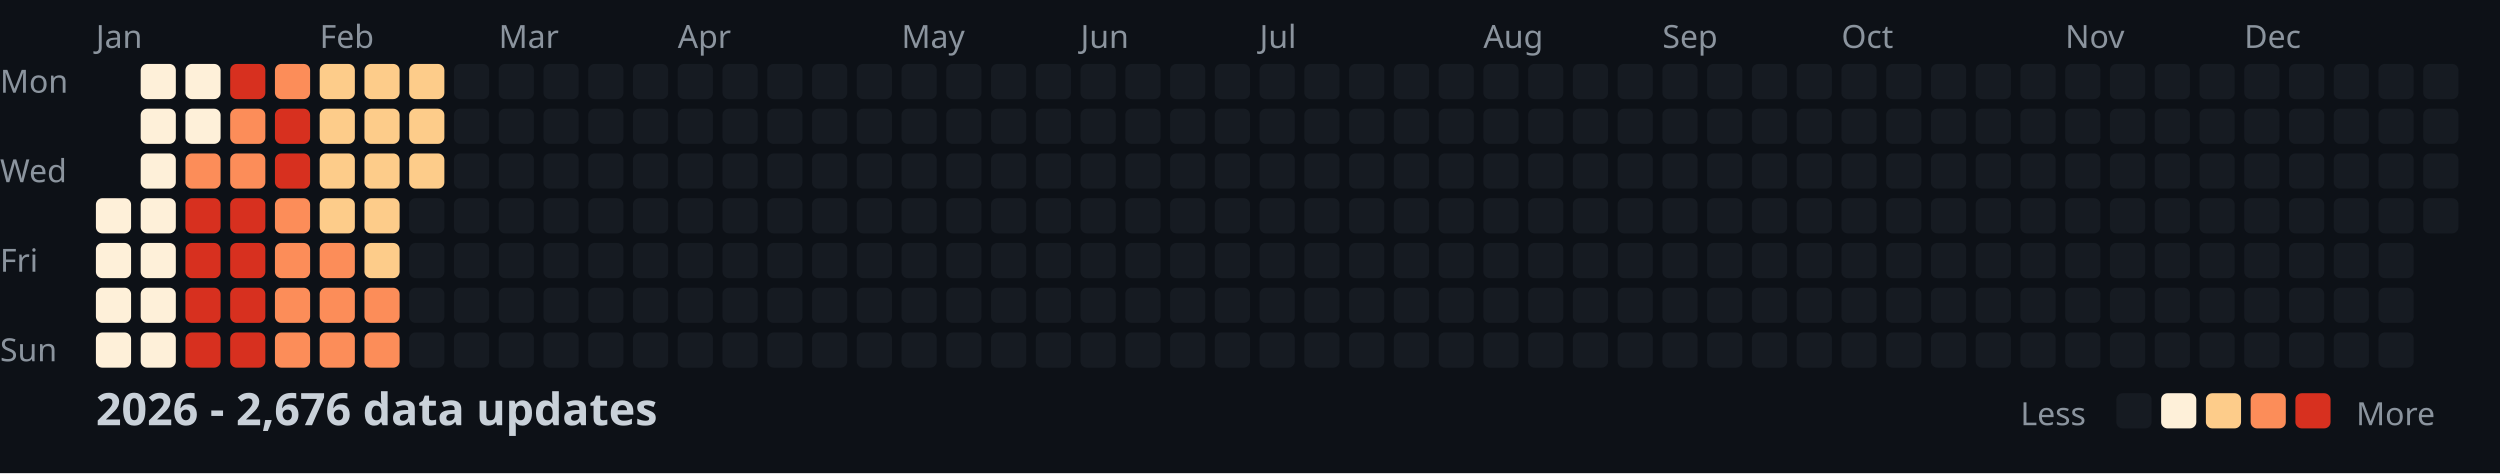
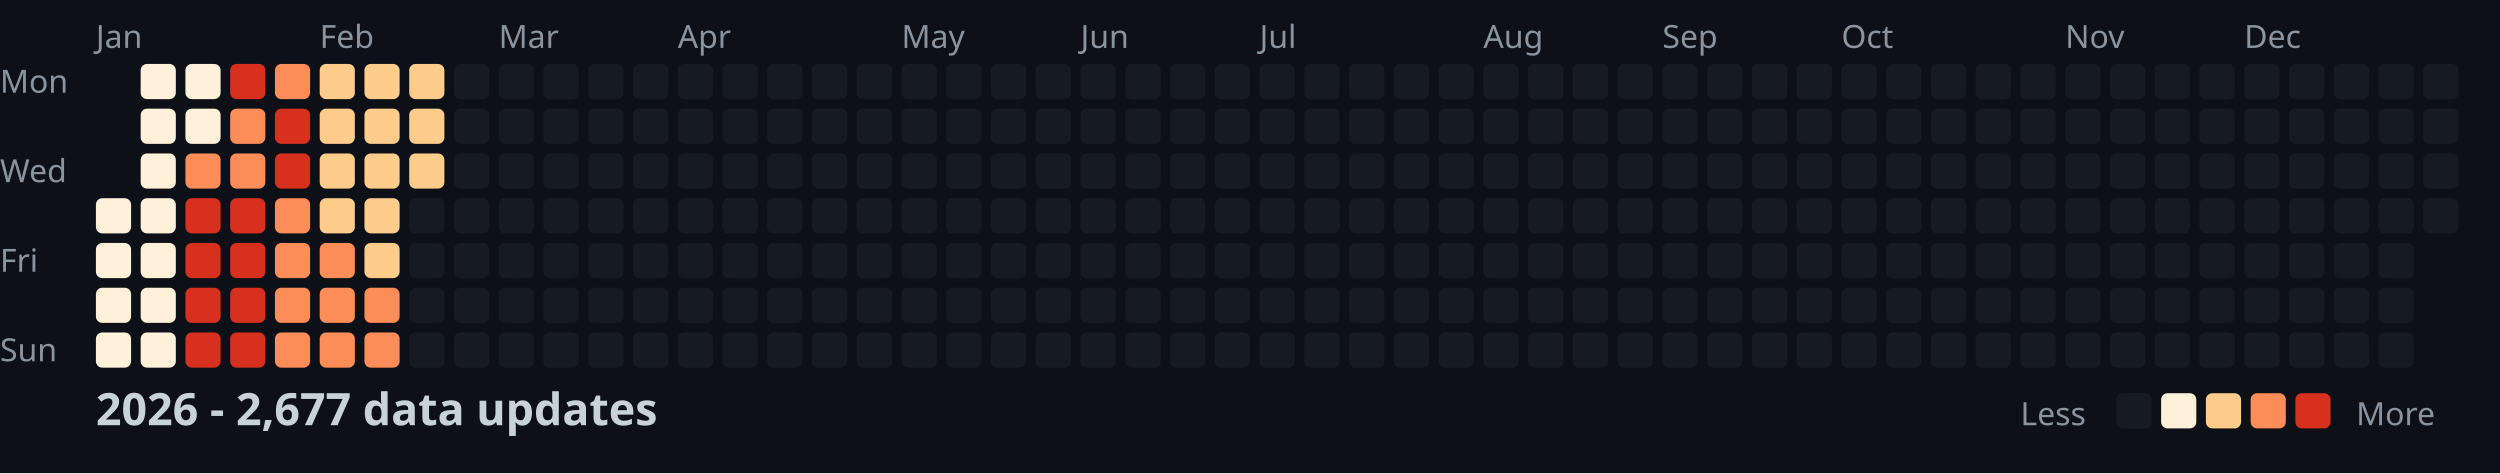
<svg xmlns="http://www.w3.org/2000/svg" width="782" height="148">
  <style>
    .month { font: 10px sans-serif; fill: #8b949e; }
    .day { font: 10px sans-serif; fill: #8b949e; }
    .title { font: bold 14px sans-serif; fill: #c9d1d9; }
    .legend { font: 10px sans-serif; fill: #8b949e; }
  </style>
  <rect width="100%" height="100%" fill="#0d1117" />
  <text x="0" y="29" class="day">Mon</text>
  <text x="0" y="57" class="day">Wed</text>
  <text x="0" y="85" class="day">Fri</text>
  <text x="0" y="113" class="day">Sun</text>
  <text x="30" y="15" class="month">Jan</text>
  <text x="100" y="15" class="month">Feb</text>
  <text x="156" y="15" class="month">Mar</text>
  <text x="212" y="15" class="month">Apr</text>
  <text x="282" y="15" class="month">May</text>
  <text x="338" y="15" class="month">Jun</text>
  <text x="394" y="15" class="month">Jul</text>
  <text x="464" y="15" class="month">Aug</text>
  <text x="520" y="15" class="month">Sep</text>
  <text x="576" y="15" class="month">Oct</text>
  <text x="646" y="15" class="month">Nov</text>
  <text x="702" y="15" class="month">Dec</text>
  <rect x="30" y="62" width="11" height="11" fill="#fef0d9" rx="2" />
  <rect x="30" y="76" width="11" height="11" fill="#fef0d9" rx="2" />
  <rect x="30" y="90" width="11" height="11" fill="#fef0d9" rx="2" />
  <rect x="30" y="104" width="11" height="11" fill="#fef0d9" rx="2" />
  <rect x="44" y="20" width="11" height="11" fill="#fef0d9" rx="2" />
  <rect x="44" y="34" width="11" height="11" fill="#fef0d9" rx="2" />
  <rect x="44" y="48" width="11" height="11" fill="#fef0d9" rx="2" />
  <rect x="44" y="62" width="11" height="11" fill="#fef0d9" rx="2" />
  <rect x="44" y="76" width="11" height="11" fill="#fef0d9" rx="2" />
  <rect x="44" y="90" width="11" height="11" fill="#fef0d9" rx="2" />
  <rect x="44" y="104" width="11" height="11" fill="#fef0d9" rx="2" />
  <rect x="58" y="20" width="11" height="11" fill="#fef0d9" rx="2" />
  <rect x="58" y="34" width="11" height="11" fill="#fef0d9" rx="2" />
  <rect x="58" y="48" width="11" height="11" fill="#fc8d59" rx="2" />
  <rect x="58" y="62" width="11" height="11" fill="#d7301f" rx="2" />
  <rect x="58" y="76" width="11" height="11" fill="#d7301f" rx="2" />
  <rect x="58" y="90" width="11" height="11" fill="#d7301f" rx="2" />
  <rect x="58" y="104" width="11" height="11" fill="#d7301f" rx="2" />
  <rect x="72" y="20" width="11" height="11" fill="#d7301f" rx="2" />
  <rect x="72" y="34" width="11" height="11" fill="#fc8d59" rx="2" />
  <rect x="72" y="48" width="11" height="11" fill="#fc8d59" rx="2" />
  <rect x="72" y="62" width="11" height="11" fill="#d7301f" rx="2" />
  <rect x="72" y="76" width="11" height="11" fill="#d7301f" rx="2" />
  <rect x="72" y="90" width="11" height="11" fill="#d7301f" rx="2" />
  <rect x="72" y="104" width="11" height="11" fill="#d7301f" rx="2" />
  <rect x="86" y="20" width="11" height="11" fill="#fc8d59" rx="2" />
  <rect x="86" y="34" width="11" height="11" fill="#d7301f" rx="2" />
  <rect x="86" y="48" width="11" height="11" fill="#d7301f" rx="2" />
  <rect x="86" y="62" width="11" height="11" fill="#fc8d59" rx="2" />
  <rect x="86" y="76" width="11" height="11" fill="#fc8d59" rx="2" />
  <rect x="86" y="90" width="11" height="11" fill="#fc8d59" rx="2" />
  <rect x="86" y="104" width="11" height="11" fill="#fc8d59" rx="2" />
  <rect x="100" y="20" width="11" height="11" fill="#fdcc8a" rx="2" />
  <rect x="100" y="34" width="11" height="11" fill="#fdcc8a" rx="2" />
  <rect x="100" y="48" width="11" height="11" fill="#fdcc8a" rx="2" />
  <rect x="100" y="62" width="11" height="11" fill="#fdcc8a" rx="2" />
  <rect x="100" y="76" width="11" height="11" fill="#fc8d59" rx="2" />
  <rect x="100" y="90" width="11" height="11" fill="#fc8d59" rx="2" />
  <rect x="100" y="104" width="11" height="11" fill="#fc8d59" rx="2" />
  <rect x="114" y="20" width="11" height="11" fill="#fdcc8a" rx="2" />
  <rect x="114" y="34" width="11" height="11" fill="#fdcc8a" rx="2" />
  <rect x="114" y="48" width="11" height="11" fill="#fdcc8a" rx="2" />
  <rect x="114" y="62" width="11" height="11" fill="#fdcc8a" rx="2" />
  <rect x="114" y="76" width="11" height="11" fill="#fdcc8a" rx="2" />
  <rect x="114" y="90" width="11" height="11" fill="#fc8d59" rx="2" />
  <rect x="114" y="104" width="11" height="11" fill="#fc8d59" rx="2" />
  <rect x="128" y="20" width="11" height="11" fill="#fdcc8a" rx="2" />
  <rect x="128" y="34" width="11" height="11" fill="#fdcc8a" rx="2" />
  <rect x="128" y="48" width="11" height="11" fill="#fdcc8a" rx="2" />
  <rect x="128" y="62" width="11" height="11" fill="#161b22" rx="2" />
  <rect x="128" y="76" width="11" height="11" fill="#161b22" rx="2" />
  <rect x="128" y="90" width="11" height="11" fill="#161b22" rx="2" />
  <rect x="128" y="104" width="11" height="11" fill="#161b22" rx="2" />
  <rect x="142" y="20" width="11" height="11" fill="#161b22" rx="2" />
  <rect x="142" y="34" width="11" height="11" fill="#161b22" rx="2" />
  <rect x="142" y="48" width="11" height="11" fill="#161b22" rx="2" />
  <rect x="142" y="62" width="11" height="11" fill="#161b22" rx="2" />
  <rect x="142" y="76" width="11" height="11" fill="#161b22" rx="2" />
  <rect x="142" y="90" width="11" height="11" fill="#161b22" rx="2" />
  <rect x="142" y="104" width="11" height="11" fill="#161b22" rx="2" />
  <rect x="156" y="20" width="11" height="11" fill="#161b22" rx="2" />
  <rect x="156" y="34" width="11" height="11" fill="#161b22" rx="2" />
  <rect x="156" y="48" width="11" height="11" fill="#161b22" rx="2" />
  <rect x="156" y="62" width="11" height="11" fill="#161b22" rx="2" />
  <rect x="156" y="76" width="11" height="11" fill="#161b22" rx="2" />
  <rect x="156" y="90" width="11" height="11" fill="#161b22" rx="2" />
  <rect x="156" y="104" width="11" height="11" fill="#161b22" rx="2" />
  <rect x="170" y="20" width="11" height="11" fill="#161b22" rx="2" />
  <rect x="170" y="34" width="11" height="11" fill="#161b22" rx="2" />
  <rect x="170" y="48" width="11" height="11" fill="#161b22" rx="2" />
  <rect x="170" y="62" width="11" height="11" fill="#161b22" rx="2" />
  <rect x="170" y="76" width="11" height="11" fill="#161b22" rx="2" />
  <rect x="170" y="90" width="11" height="11" fill="#161b22" rx="2" />
  <rect x="170" y="104" width="11" height="11" fill="#161b22" rx="2" />
  <rect x="184" y="20" width="11" height="11" fill="#161b22" rx="2" />
  <rect x="184" y="34" width="11" height="11" fill="#161b22" rx="2" />
  <rect x="184" y="48" width="11" height="11" fill="#161b22" rx="2" />
  <rect x="184" y="62" width="11" height="11" fill="#161b22" rx="2" />
  <rect x="184" y="76" width="11" height="11" fill="#161b22" rx="2" />
  <rect x="184" y="90" width="11" height="11" fill="#161b22" rx="2" />
  <rect x="184" y="104" width="11" height="11" fill="#161b22" rx="2" />
  <rect x="198" y="20" width="11" height="11" fill="#161b22" rx="2" />
  <rect x="198" y="34" width="11" height="11" fill="#161b22" rx="2" />
  <rect x="198" y="48" width="11" height="11" fill="#161b22" rx="2" />
  <rect x="198" y="62" width="11" height="11" fill="#161b22" rx="2" />
  <rect x="198" y="76" width="11" height="11" fill="#161b22" rx="2" />
  <rect x="198" y="90" width="11" height="11" fill="#161b22" rx="2" />
  <rect x="198" y="104" width="11" height="11" fill="#161b22" rx="2" />
  <rect x="212" y="20" width="11" height="11" fill="#161b22" rx="2" />
  <rect x="212" y="34" width="11" height="11" fill="#161b22" rx="2" />
  <rect x="212" y="48" width="11" height="11" fill="#161b22" rx="2" />
  <rect x="212" y="62" width="11" height="11" fill="#161b22" rx="2" />
  <rect x="212" y="76" width="11" height="11" fill="#161b22" rx="2" />
  <rect x="212" y="90" width="11" height="11" fill="#161b22" rx="2" />
  <rect x="212" y="104" width="11" height="11" fill="#161b22" rx="2" />
  <rect x="226" y="20" width="11" height="11" fill="#161b22" rx="2" />
  <rect x="226" y="34" width="11" height="11" fill="#161b22" rx="2" />
  <rect x="226" y="48" width="11" height="11" fill="#161b22" rx="2" />
  <rect x="226" y="62" width="11" height="11" fill="#161b22" rx="2" />
  <rect x="226" y="76" width="11" height="11" fill="#161b22" rx="2" />
  <rect x="226" y="90" width="11" height="11" fill="#161b22" rx="2" />
  <rect x="226" y="104" width="11" height="11" fill="#161b22" rx="2" />
  <rect x="240" y="20" width="11" height="11" fill="#161b22" rx="2" />
  <rect x="240" y="34" width="11" height="11" fill="#161b22" rx="2" />
  <rect x="240" y="48" width="11" height="11" fill="#161b22" rx="2" />
  <rect x="240" y="62" width="11" height="11" fill="#161b22" rx="2" />
  <rect x="240" y="76" width="11" height="11" fill="#161b22" rx="2" />
  <rect x="240" y="90" width="11" height="11" fill="#161b22" rx="2" />
  <rect x="240" y="104" width="11" height="11" fill="#161b22" rx="2" />
  <rect x="254" y="20" width="11" height="11" fill="#161b22" rx="2" />
  <rect x="254" y="34" width="11" height="11" fill="#161b22" rx="2" />
  <rect x="254" y="48" width="11" height="11" fill="#161b22" rx="2" />
  <rect x="254" y="62" width="11" height="11" fill="#161b22" rx="2" />
  <rect x="254" y="76" width="11" height="11" fill="#161b22" rx="2" />
  <rect x="254" y="90" width="11" height="11" fill="#161b22" rx="2" />
  <rect x="254" y="104" width="11" height="11" fill="#161b22" rx="2" />
  <rect x="268" y="20" width="11" height="11" fill="#161b22" rx="2" />
  <rect x="268" y="34" width="11" height="11" fill="#161b22" rx="2" />
  <rect x="268" y="48" width="11" height="11" fill="#161b22" rx="2" />
  <rect x="268" y="62" width="11" height="11" fill="#161b22" rx="2" />
  <rect x="268" y="76" width="11" height="11" fill="#161b22" rx="2" />
  <rect x="268" y="90" width="11" height="11" fill="#161b22" rx="2" />
  <rect x="268" y="104" width="11" height="11" fill="#161b22" rx="2" />
  <rect x="282" y="20" width="11" height="11" fill="#161b22" rx="2" />
  <rect x="282" y="34" width="11" height="11" fill="#161b22" rx="2" />
  <rect x="282" y="48" width="11" height="11" fill="#161b22" rx="2" />
  <rect x="282" y="62" width="11" height="11" fill="#161b22" rx="2" />
  <rect x="282" y="76" width="11" height="11" fill="#161b22" rx="2" />
  <rect x="282" y="90" width="11" height="11" fill="#161b22" rx="2" />
  <rect x="282" y="104" width="11" height="11" fill="#161b22" rx="2" />
  <rect x="296" y="20" width="11" height="11" fill="#161b22" rx="2" />
  <rect x="296" y="34" width="11" height="11" fill="#161b22" rx="2" />
  <rect x="296" y="48" width="11" height="11" fill="#161b22" rx="2" />
  <rect x="296" y="62" width="11" height="11" fill="#161b22" rx="2" />
  <rect x="296" y="76" width="11" height="11" fill="#161b22" rx="2" />
  <rect x="296" y="90" width="11" height="11" fill="#161b22" rx="2" />
  <rect x="296" y="104" width="11" height="11" fill="#161b22" rx="2" />
  <rect x="310" y="20" width="11" height="11" fill="#161b22" rx="2" />
  <rect x="310" y="34" width="11" height="11" fill="#161b22" rx="2" />
  <rect x="310" y="48" width="11" height="11" fill="#161b22" rx="2" />
  <rect x="310" y="62" width="11" height="11" fill="#161b22" rx="2" />
  <rect x="310" y="76" width="11" height="11" fill="#161b22" rx="2" />
  <rect x="310" y="90" width="11" height="11" fill="#161b22" rx="2" />
  <rect x="310" y="104" width="11" height="11" fill="#161b22" rx="2" />
  <rect x="324" y="20" width="11" height="11" fill="#161b22" rx="2" />
  <rect x="324" y="34" width="11" height="11" fill="#161b22" rx="2" />
  <rect x="324" y="48" width="11" height="11" fill="#161b22" rx="2" />
  <rect x="324" y="62" width="11" height="11" fill="#161b22" rx="2" />
  <rect x="324" y="76" width="11" height="11" fill="#161b22" rx="2" />
  <rect x="324" y="90" width="11" height="11" fill="#161b22" rx="2" />
  <rect x="324" y="104" width="11" height="11" fill="#161b22" rx="2" />
  <rect x="338" y="20" width="11" height="11" fill="#161b22" rx="2" />
  <rect x="338" y="34" width="11" height="11" fill="#161b22" rx="2" />
  <rect x="338" y="48" width="11" height="11" fill="#161b22" rx="2" />
  <rect x="338" y="62" width="11" height="11" fill="#161b22" rx="2" />
  <rect x="338" y="76" width="11" height="11" fill="#161b22" rx="2" />
  <rect x="338" y="90" width="11" height="11" fill="#161b22" rx="2" />
  <rect x="338" y="104" width="11" height="11" fill="#161b22" rx="2" />
  <rect x="352" y="20" width="11" height="11" fill="#161b22" rx="2" />
  <rect x="352" y="34" width="11" height="11" fill="#161b22" rx="2" />
  <rect x="352" y="48" width="11" height="11" fill="#161b22" rx="2" />
  <rect x="352" y="62" width="11" height="11" fill="#161b22" rx="2" />
  <rect x="352" y="76" width="11" height="11" fill="#161b22" rx="2" />
  <rect x="352" y="90" width="11" height="11" fill="#161b22" rx="2" />
  <rect x="352" y="104" width="11" height="11" fill="#161b22" rx="2" />
  <rect x="366" y="20" width="11" height="11" fill="#161b22" rx="2" />
  <rect x="366" y="34" width="11" height="11" fill="#161b22" rx="2" />
  <rect x="366" y="48" width="11" height="11" fill="#161b22" rx="2" />
  <rect x="366" y="62" width="11" height="11" fill="#161b22" rx="2" />
  <rect x="366" y="76" width="11" height="11" fill="#161b22" rx="2" />
  <rect x="366" y="90" width="11" height="11" fill="#161b22" rx="2" />
  <rect x="366" y="104" width="11" height="11" fill="#161b22" rx="2" />
  <rect x="380" y="20" width="11" height="11" fill="#161b22" rx="2" />
  <rect x="380" y="34" width="11" height="11" fill="#161b22" rx="2" />
  <rect x="380" y="48" width="11" height="11" fill="#161b22" rx="2" />
  <rect x="380" y="62" width="11" height="11" fill="#161b22" rx="2" />
  <rect x="380" y="76" width="11" height="11" fill="#161b22" rx="2" />
  <rect x="380" y="90" width="11" height="11" fill="#161b22" rx="2" />
  <rect x="380" y="104" width="11" height="11" fill="#161b22" rx="2" />
  <rect x="394" y="20" width="11" height="11" fill="#161b22" rx="2" />
  <rect x="394" y="34" width="11" height="11" fill="#161b22" rx="2" />
  <rect x="394" y="48" width="11" height="11" fill="#161b22" rx="2" />
  <rect x="394" y="62" width="11" height="11" fill="#161b22" rx="2" />
  <rect x="394" y="76" width="11" height="11" fill="#161b22" rx="2" />
  <rect x="394" y="90" width="11" height="11" fill="#161b22" rx="2" />
  <rect x="394" y="104" width="11" height="11" fill="#161b22" rx="2" />
  <rect x="408" y="20" width="11" height="11" fill="#161b22" rx="2" />
  <rect x="408" y="34" width="11" height="11" fill="#161b22" rx="2" />
  <rect x="408" y="48" width="11" height="11" fill="#161b22" rx="2" />
  <rect x="408" y="62" width="11" height="11" fill="#161b22" rx="2" />
  <rect x="408" y="76" width="11" height="11" fill="#161b22" rx="2" />
  <rect x="408" y="90" width="11" height="11" fill="#161b22" rx="2" />
  <rect x="408" y="104" width="11" height="11" fill="#161b22" rx="2" />
  <rect x="422" y="20" width="11" height="11" fill="#161b22" rx="2" />
  <rect x="422" y="34" width="11" height="11" fill="#161b22" rx="2" />
  <rect x="422" y="48" width="11" height="11" fill="#161b22" rx="2" />
  <rect x="422" y="62" width="11" height="11" fill="#161b22" rx="2" />
  <rect x="422" y="76" width="11" height="11" fill="#161b22" rx="2" />
  <rect x="422" y="90" width="11" height="11" fill="#161b22" rx="2" />
  <rect x="422" y="104" width="11" height="11" fill="#161b22" rx="2" />
  <rect x="436" y="20" width="11" height="11" fill="#161b22" rx="2" />
  <rect x="436" y="34" width="11" height="11" fill="#161b22" rx="2" />
  <rect x="436" y="48" width="11" height="11" fill="#161b22" rx="2" />
  <rect x="436" y="62" width="11" height="11" fill="#161b22" rx="2" />
  <rect x="436" y="76" width="11" height="11" fill="#161b22" rx="2" />
  <rect x="436" y="90" width="11" height="11" fill="#161b22" rx="2" />
  <rect x="436" y="104" width="11" height="11" fill="#161b22" rx="2" />
  <rect x="450" y="20" width="11" height="11" fill="#161b22" rx="2" />
  <rect x="450" y="34" width="11" height="11" fill="#161b22" rx="2" />
  <rect x="450" y="48" width="11" height="11" fill="#161b22" rx="2" />
  <rect x="450" y="62" width="11" height="11" fill="#161b22" rx="2" />
  <rect x="450" y="76" width="11" height="11" fill="#161b22" rx="2" />
  <rect x="450" y="90" width="11" height="11" fill="#161b22" rx="2" />
  <rect x="450" y="104" width="11" height="11" fill="#161b22" rx="2" />
  <rect x="464" y="20" width="11" height="11" fill="#161b22" rx="2" />
  <rect x="464" y="34" width="11" height="11" fill="#161b22" rx="2" />
  <rect x="464" y="48" width="11" height="11" fill="#161b22" rx="2" />
  <rect x="464" y="62" width="11" height="11" fill="#161b22" rx="2" />
  <rect x="464" y="76" width="11" height="11" fill="#161b22" rx="2" />
  <rect x="464" y="90" width="11" height="11" fill="#161b22" rx="2" />
  <rect x="464" y="104" width="11" height="11" fill="#161b22" rx="2" />
  <rect x="478" y="20" width="11" height="11" fill="#161b22" rx="2" />
  <rect x="478" y="34" width="11" height="11" fill="#161b22" rx="2" />
  <rect x="478" y="48" width="11" height="11" fill="#161b22" rx="2" />
  <rect x="478" y="62" width="11" height="11" fill="#161b22" rx="2" />
  <rect x="478" y="76" width="11" height="11" fill="#161b22" rx="2" />
  <rect x="478" y="90" width="11" height="11" fill="#161b22" rx="2" />
  <rect x="478" y="104" width="11" height="11" fill="#161b22" rx="2" />
  <rect x="492" y="20" width="11" height="11" fill="#161b22" rx="2" />
  <rect x="492" y="34" width="11" height="11" fill="#161b22" rx="2" />
  <rect x="492" y="48" width="11" height="11" fill="#161b22" rx="2" />
  <rect x="492" y="62" width="11" height="11" fill="#161b22" rx="2" />
  <rect x="492" y="76" width="11" height="11" fill="#161b22" rx="2" />
  <rect x="492" y="90" width="11" height="11" fill="#161b22" rx="2" />
  <rect x="492" y="104" width="11" height="11" fill="#161b22" rx="2" />
  <rect x="506" y="20" width="11" height="11" fill="#161b22" rx="2" />
  <rect x="506" y="34" width="11" height="11" fill="#161b22" rx="2" />
  <rect x="506" y="48" width="11" height="11" fill="#161b22" rx="2" />
  <rect x="506" y="62" width="11" height="11" fill="#161b22" rx="2" />
  <rect x="506" y="76" width="11" height="11" fill="#161b22" rx="2" />
  <rect x="506" y="90" width="11" height="11" fill="#161b22" rx="2" />
  <rect x="506" y="104" width="11" height="11" fill="#161b22" rx="2" />
  <rect x="520" y="20" width="11" height="11" fill="#161b22" rx="2" />
  <rect x="520" y="34" width="11" height="11" fill="#161b22" rx="2" />
  <rect x="520" y="48" width="11" height="11" fill="#161b22" rx="2" />
  <rect x="520" y="62" width="11" height="11" fill="#161b22" rx="2" />
  <rect x="520" y="76" width="11" height="11" fill="#161b22" rx="2" />
  <rect x="520" y="90" width="11" height="11" fill="#161b22" rx="2" />
  <rect x="520" y="104" width="11" height="11" fill="#161b22" rx="2" />
  <rect x="534" y="20" width="11" height="11" fill="#161b22" rx="2" />
  <rect x="534" y="34" width="11" height="11" fill="#161b22" rx="2" />
  <rect x="534" y="48" width="11" height="11" fill="#161b22" rx="2" />
  <rect x="534" y="62" width="11" height="11" fill="#161b22" rx="2" />
  <rect x="534" y="76" width="11" height="11" fill="#161b22" rx="2" />
  <rect x="534" y="90" width="11" height="11" fill="#161b22" rx="2" />
  <rect x="534" y="104" width="11" height="11" fill="#161b22" rx="2" />
  <rect x="548" y="20" width="11" height="11" fill="#161b22" rx="2" />
  <rect x="548" y="34" width="11" height="11" fill="#161b22" rx="2" />
  <rect x="548" y="48" width="11" height="11" fill="#161b22" rx="2" />
  <rect x="548" y="62" width="11" height="11" fill="#161b22" rx="2" />
  <rect x="548" y="76" width="11" height="11" fill="#161b22" rx="2" />
  <rect x="548" y="90" width="11" height="11" fill="#161b22" rx="2" />
  <rect x="548" y="104" width="11" height="11" fill="#161b22" rx="2" />
  <rect x="562" y="20" width="11" height="11" fill="#161b22" rx="2" />
  <rect x="562" y="34" width="11" height="11" fill="#161b22" rx="2" />
  <rect x="562" y="48" width="11" height="11" fill="#161b22" rx="2" />
  <rect x="562" y="62" width="11" height="11" fill="#161b22" rx="2" />
  <rect x="562" y="76" width="11" height="11" fill="#161b22" rx="2" />
  <rect x="562" y="90" width="11" height="11" fill="#161b22" rx="2" />
  <rect x="562" y="104" width="11" height="11" fill="#161b22" rx="2" />
  <rect x="576" y="20" width="11" height="11" fill="#161b22" rx="2" />
  <rect x="576" y="34" width="11" height="11" fill="#161b22" rx="2" />
  <rect x="576" y="48" width="11" height="11" fill="#161b22" rx="2" />
  <rect x="576" y="62" width="11" height="11" fill="#161b22" rx="2" />
  <rect x="576" y="76" width="11" height="11" fill="#161b22" rx="2" />
  <rect x="576" y="90" width="11" height="11" fill="#161b22" rx="2" />
  <rect x="576" y="104" width="11" height="11" fill="#161b22" rx="2" />
  <rect x="590" y="20" width="11" height="11" fill="#161b22" rx="2" />
  <rect x="590" y="34" width="11" height="11" fill="#161b22" rx="2" />
  <rect x="590" y="48" width="11" height="11" fill="#161b22" rx="2" />
  <rect x="590" y="62" width="11" height="11" fill="#161b22" rx="2" />
  <rect x="590" y="76" width="11" height="11" fill="#161b22" rx="2" />
  <rect x="590" y="90" width="11" height="11" fill="#161b22" rx="2" />
  <rect x="590" y="104" width="11" height="11" fill="#161b22" rx="2" />
  <rect x="604" y="20" width="11" height="11" fill="#161b22" rx="2" />
  <rect x="604" y="34" width="11" height="11" fill="#161b22" rx="2" />
  <rect x="604" y="48" width="11" height="11" fill="#161b22" rx="2" />
  <rect x="604" y="62" width="11" height="11" fill="#161b22" rx="2" />
  <rect x="604" y="76" width="11" height="11" fill="#161b22" rx="2" />
  <rect x="604" y="90" width="11" height="11" fill="#161b22" rx="2" />
  <rect x="604" y="104" width="11" height="11" fill="#161b22" rx="2" />
  <rect x="618" y="20" width="11" height="11" fill="#161b22" rx="2" />
  <rect x="618" y="34" width="11" height="11" fill="#161b22" rx="2" />
  <rect x="618" y="48" width="11" height="11" fill="#161b22" rx="2" />
  <rect x="618" y="62" width="11" height="11" fill="#161b22" rx="2" />
  <rect x="618" y="76" width="11" height="11" fill="#161b22" rx="2" />
  <rect x="618" y="90" width="11" height="11" fill="#161b22" rx="2" />
  <rect x="618" y="104" width="11" height="11" fill="#161b22" rx="2" />
  <rect x="632" y="20" width="11" height="11" fill="#161b22" rx="2" />
  <rect x="632" y="34" width="11" height="11" fill="#161b22" rx="2" />
  <rect x="632" y="48" width="11" height="11" fill="#161b22" rx="2" />
  <rect x="632" y="62" width="11" height="11" fill="#161b22" rx="2" />
  <rect x="632" y="76" width="11" height="11" fill="#161b22" rx="2" />
  <rect x="632" y="90" width="11" height="11" fill="#161b22" rx="2" />
  <rect x="632" y="104" width="11" height="11" fill="#161b22" rx="2" />
  <rect x="646" y="20" width="11" height="11" fill="#161b22" rx="2" />
  <rect x="646" y="34" width="11" height="11" fill="#161b22" rx="2" />
  <rect x="646" y="48" width="11" height="11" fill="#161b22" rx="2" />
  <rect x="646" y="62" width="11" height="11" fill="#161b22" rx="2" />
  <rect x="646" y="76" width="11" height="11" fill="#161b22" rx="2" />
  <rect x="646" y="90" width="11" height="11" fill="#161b22" rx="2" />
  <rect x="646" y="104" width="11" height="11" fill="#161b22" rx="2" />
  <rect x="660" y="20" width="11" height="11" fill="#161b22" rx="2" />
  <rect x="660" y="34" width="11" height="11" fill="#161b22" rx="2" />
  <rect x="660" y="48" width="11" height="11" fill="#161b22" rx="2" />
  <rect x="660" y="62" width="11" height="11" fill="#161b22" rx="2" />
  <rect x="660" y="76" width="11" height="11" fill="#161b22" rx="2" />
  <rect x="660" y="90" width="11" height="11" fill="#161b22" rx="2" />
  <rect x="660" y="104" width="11" height="11" fill="#161b22" rx="2" />
  <rect x="674" y="20" width="11" height="11" fill="#161b22" rx="2" />
  <rect x="674" y="34" width="11" height="11" fill="#161b22" rx="2" />
  <rect x="674" y="48" width="11" height="11" fill="#161b22" rx="2" />
  <rect x="674" y="62" width="11" height="11" fill="#161b22" rx="2" />
  <rect x="674" y="76" width="11" height="11" fill="#161b22" rx="2" />
  <rect x="674" y="90" width="11" height="11" fill="#161b22" rx="2" />
  <rect x="674" y="104" width="11" height="11" fill="#161b22" rx="2" />
  <rect x="688" y="20" width="11" height="11" fill="#161b22" rx="2" />
  <rect x="688" y="34" width="11" height="11" fill="#161b22" rx="2" />
  <rect x="688" y="48" width="11" height="11" fill="#161b22" rx="2" />
  <rect x="688" y="62" width="11" height="11" fill="#161b22" rx="2" />
  <rect x="688" y="76" width="11" height="11" fill="#161b22" rx="2" />
  <rect x="688" y="90" width="11" height="11" fill="#161b22" rx="2" />
  <rect x="688" y="104" width="11" height="11" fill="#161b22" rx="2" />
  <rect x="702" y="20" width="11" height="11" fill="#161b22" rx="2" />
  <rect x="702" y="34" width="11" height="11" fill="#161b22" rx="2" />
  <rect x="702" y="48" width="11" height="11" fill="#161b22" rx="2" />
  <rect x="702" y="62" width="11" height="11" fill="#161b22" rx="2" />
  <rect x="702" y="76" width="11" height="11" fill="#161b22" rx="2" />
  <rect x="702" y="90" width="11" height="11" fill="#161b22" rx="2" />
  <rect x="702" y="104" width="11" height="11" fill="#161b22" rx="2" />
  <rect x="716" y="20" width="11" height="11" fill="#161b22" rx="2" />
  <rect x="716" y="34" width="11" height="11" fill="#161b22" rx="2" />
  <rect x="716" y="48" width="11" height="11" fill="#161b22" rx="2" />
  <rect x="716" y="62" width="11" height="11" fill="#161b22" rx="2" />
  <rect x="716" y="76" width="11" height="11" fill="#161b22" rx="2" />
  <rect x="716" y="90" width="11" height="11" fill="#161b22" rx="2" />
  <rect x="716" y="104" width="11" height="11" fill="#161b22" rx="2" />
  <rect x="730" y="20" width="11" height="11" fill="#161b22" rx="2" />
  <rect x="730" y="34" width="11" height="11" fill="#161b22" rx="2" />
  <rect x="730" y="48" width="11" height="11" fill="#161b22" rx="2" />
  <rect x="730" y="62" width="11" height="11" fill="#161b22" rx="2" />
  <rect x="730" y="76" width="11" height="11" fill="#161b22" rx="2" />
  <rect x="730" y="90" width="11" height="11" fill="#161b22" rx="2" />
  <rect x="730" y="104" width="11" height="11" fill="#161b22" rx="2" />
  <rect x="744" y="20" width="11" height="11" fill="#161b22" rx="2" />
  <rect x="744" y="34" width="11" height="11" fill="#161b22" rx="2" />
  <rect x="744" y="48" width="11" height="11" fill="#161b22" rx="2" />
  <rect x="744" y="62" width="11" height="11" fill="#161b22" rx="2" />
  <rect x="744" y="76" width="11" height="11" fill="#161b22" rx="2" />
  <rect x="744" y="90" width="11" height="11" fill="#161b22" rx="2" />
  <rect x="744" y="104" width="11" height="11" fill="#161b22" rx="2" />
  <rect x="758" y="20" width="11" height="11" fill="#161b22" rx="2" />
  <rect x="758" y="34" width="11" height="11" fill="#161b22" rx="2" />
  <rect x="758" y="48" width="11" height="11" fill="#161b22" rx="2" />
  <rect x="758" y="62" width="11" height="11" fill="#161b22" rx="2" />
-   <text x="30" y="133" class="title">2026 - 2,676 data updates</text>
+   <text x="30" y="133" class="title">2026 - 2,677 data updates</text>
  <text x="632" y="133" class="legend">Less</text>
  <rect x="662" y="123" width="11" height="11" fill="#161b22" rx="2" />
  <rect x="676" y="123" width="11" height="11" fill="#fef0d9" rx="2" />
  <rect x="690" y="123" width="11" height="11" fill="#fdcc8a" rx="2" />
  <rect x="704" y="123" width="11" height="11" fill="#fc8d59" rx="2" />
  <rect x="718" y="123" width="11" height="11" fill="#d7301f" rx="2" />
  <text x="737" y="133" class="legend">More</text>
</svg>
